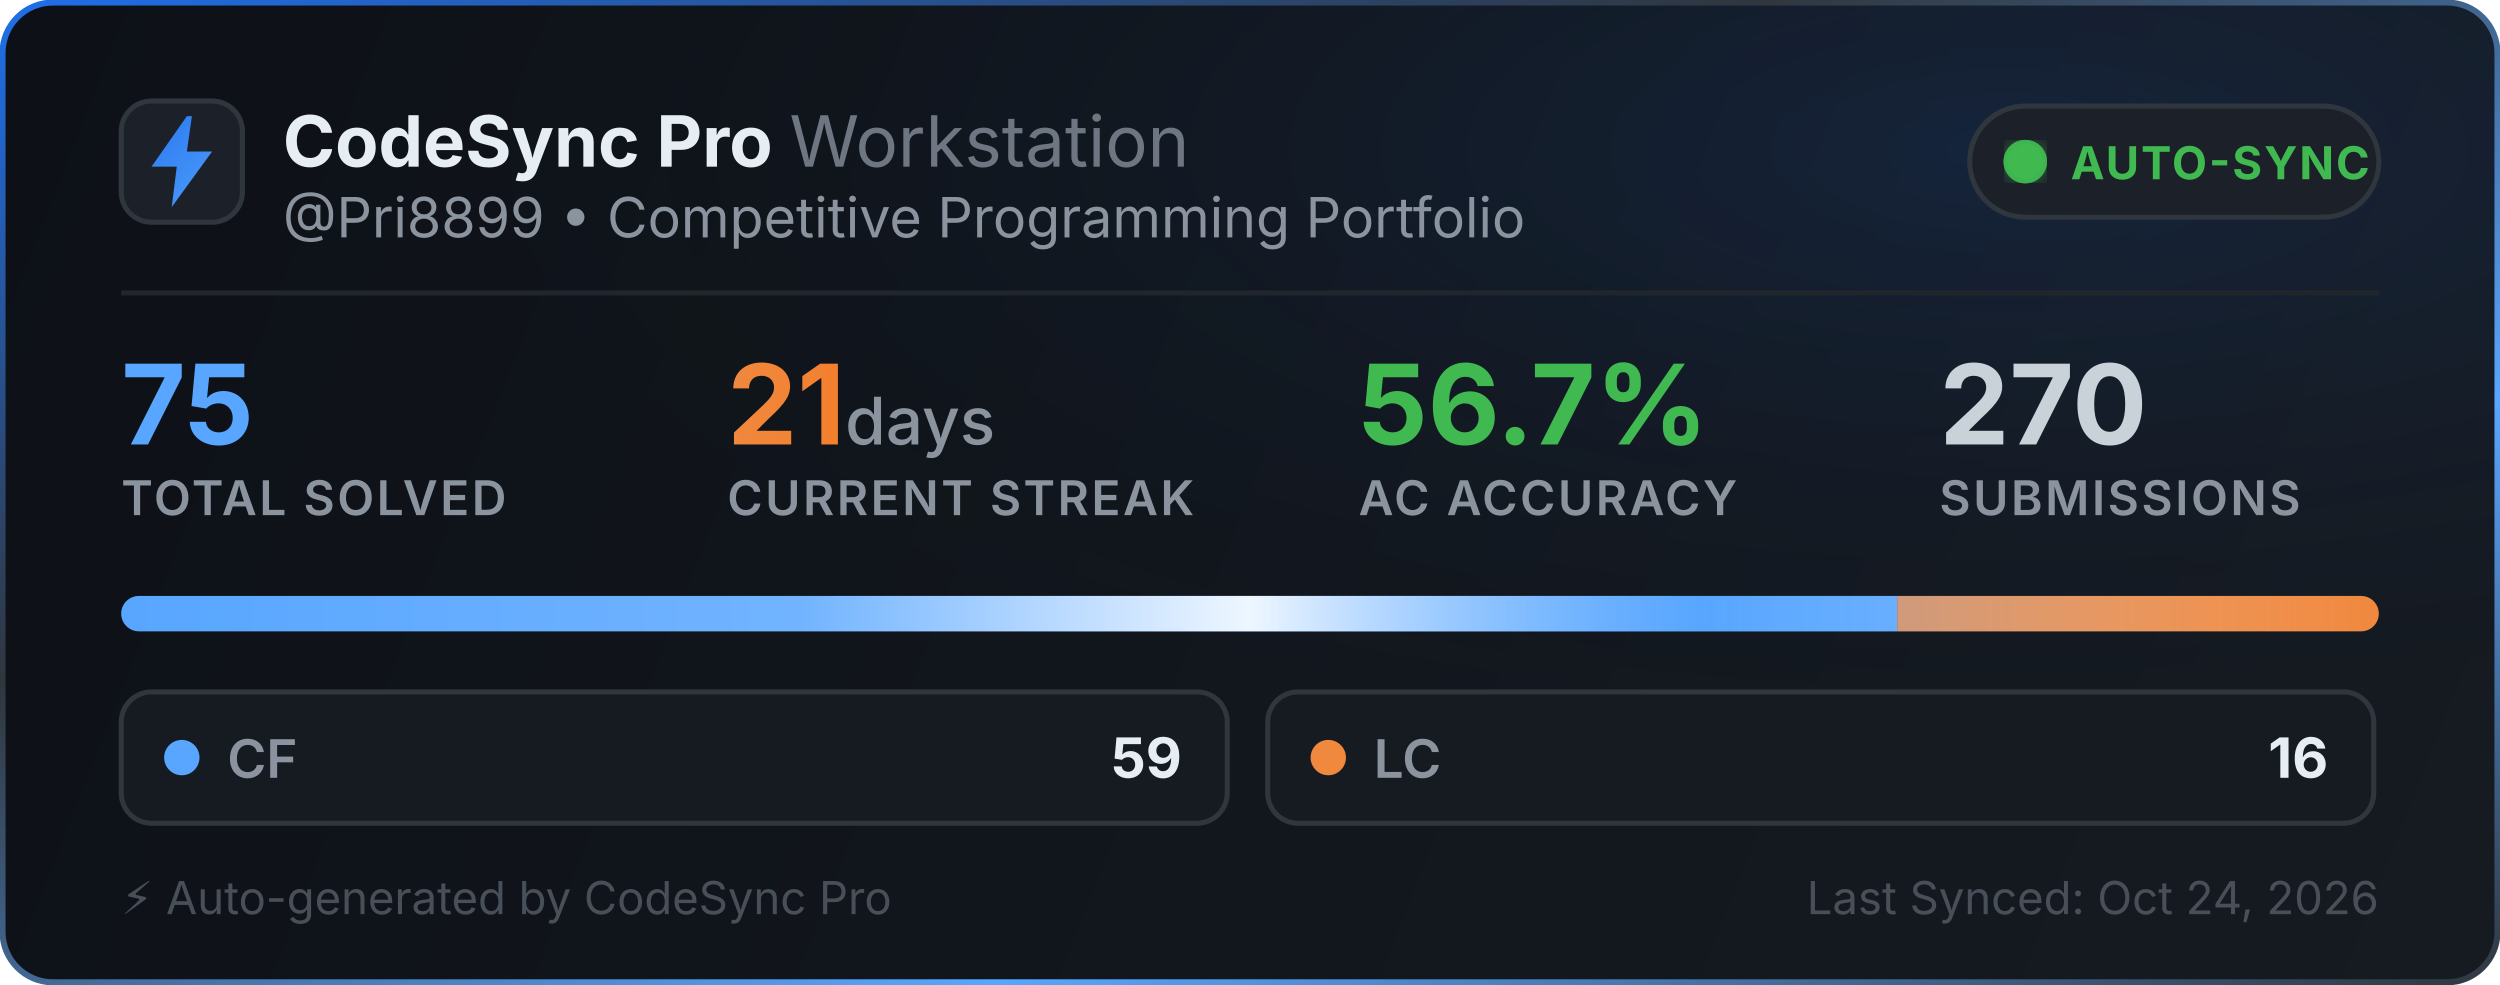
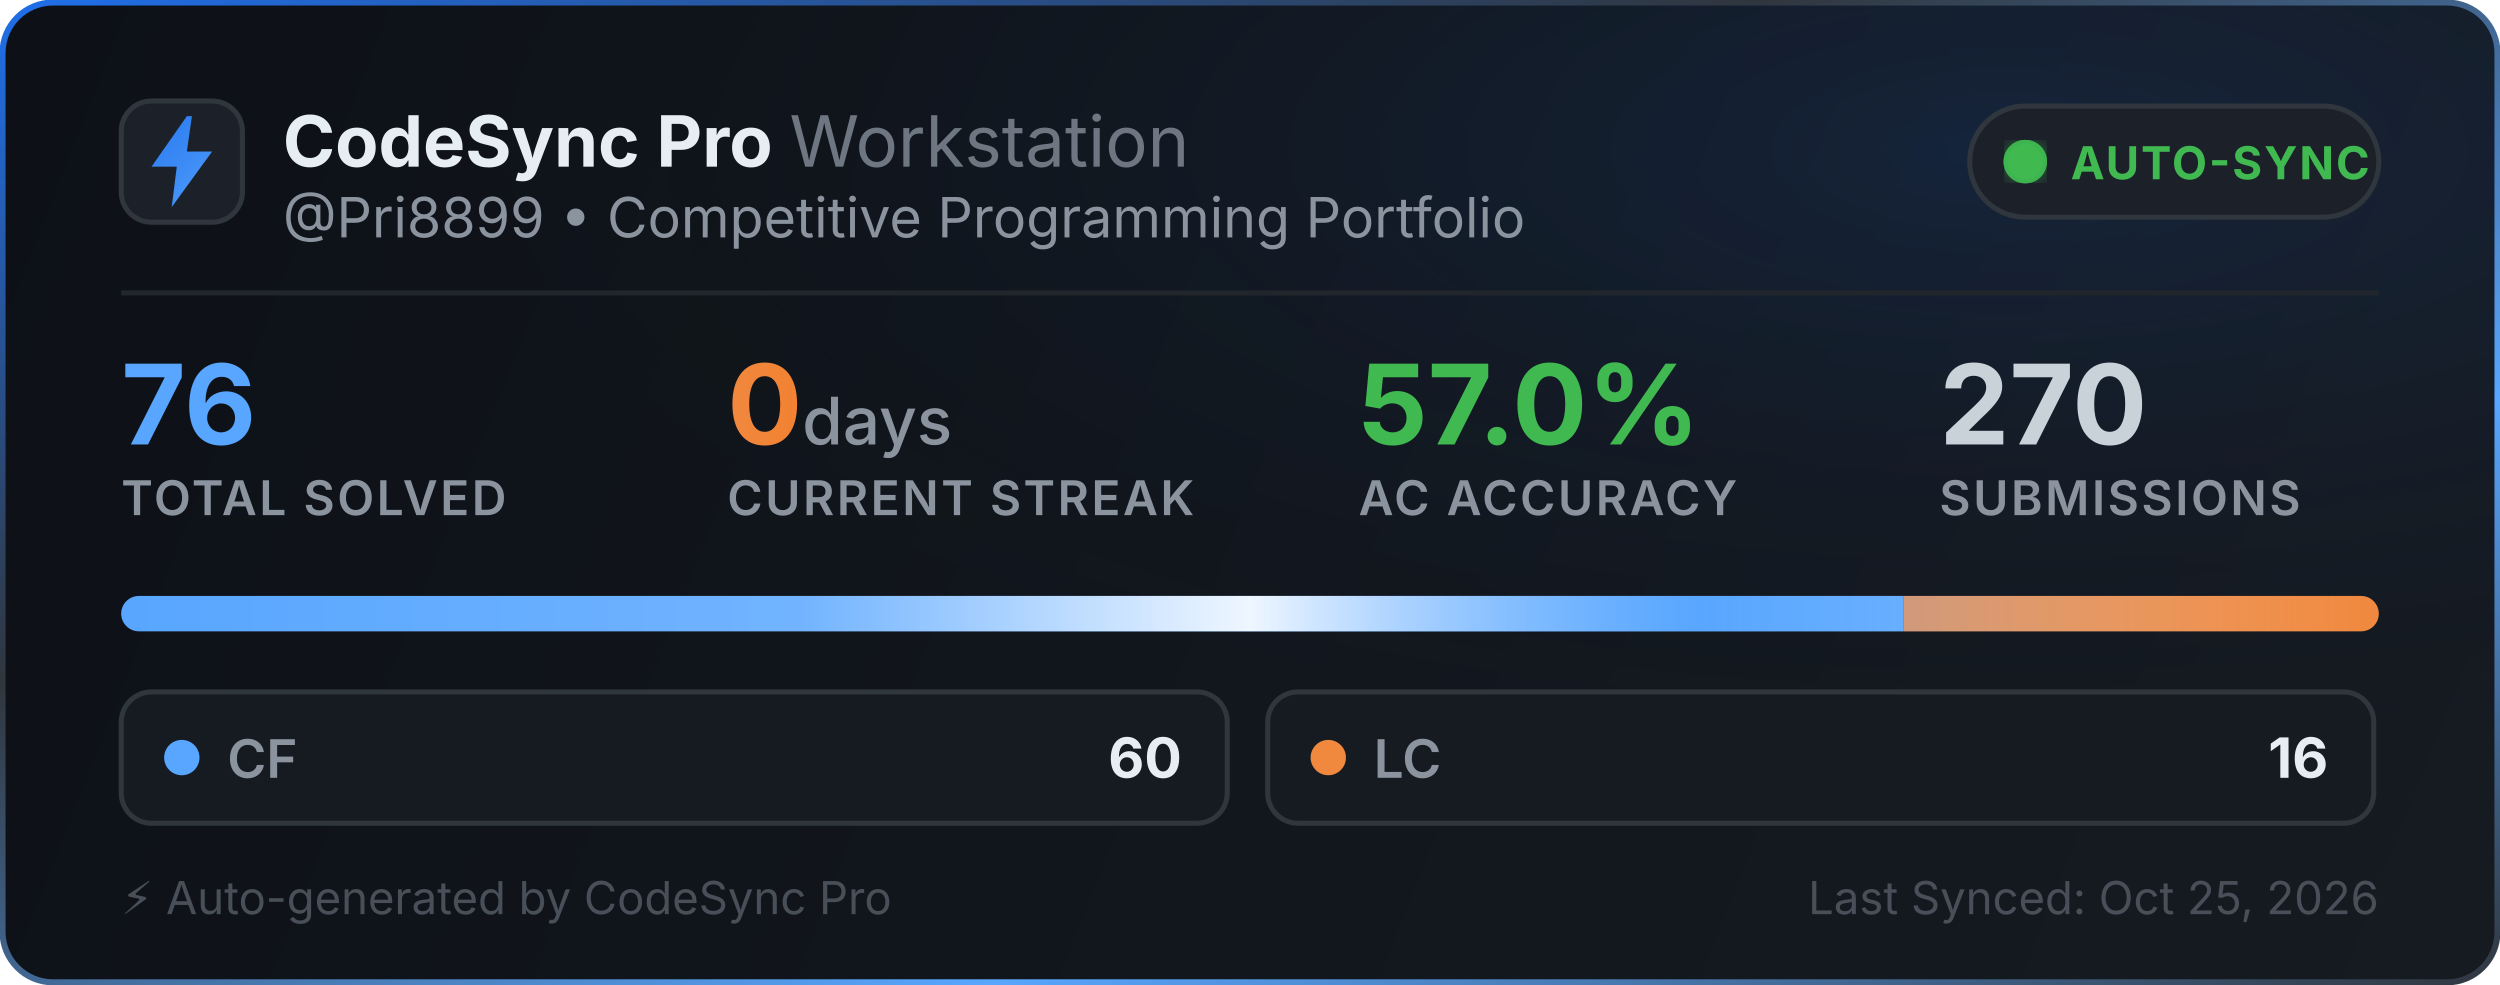
<svg xmlns="http://www.w3.org/2000/svg" width="495" height="195" viewBox="0 0 495 195" fill="none">
  <defs>
    <linearGradient id="bg" x1="0" y1="0" x2="495" y2="195" gradientUnits="userSpaceOnUse">
      <stop offset="0%" stop-color="#0d1117" />
      <stop offset="100%" stop-color="#161b22" />
    </linearGradient>
    <linearGradient id="border-flow" x1="0%" y1="0%" x2="100%" y2="100%">
      <stop offset="0%" stop-color="#1f6feb">
        <animate attributeName="stop-color" values="#1f6feb; #58a6ff; #3fb950; #1f6feb" dur="6s" repeatCount="indefinite" />
      </stop>
      <stop offset="35%" stop-color="#30363d">
        <animate attributeName="stop-color" values="#30363d; #1f6feb; #30363d; #30363d" dur="6s" repeatCount="indefinite" />
      </stop>
      <stop offset="70%" stop-color="#58a6ff">
        <animate attributeName="stop-color" values="#58a6ff; #3fb950; #1f6feb; #58a6ff" dur="6s" repeatCount="indefinite" />
      </stop>
      <stop offset="100%" stop-color="#30363d">
        <animate attributeName="stop-color" values="#30363d; #30363d; #58a6ff; #30363d" dur="6s" repeatCount="indefinite" />
      </stop>
    </linearGradient>
    <radialGradient id="aurora" cx="80%" cy="15%" r="65%">
      <stop offset="0%" stop-color="#1f6feb" stop-opacity="0.14">
        <animate attributeName="stop-opacity" values="0.06; 0.22; 0.06" dur="3.5s" repeatCount="indefinite" />
      </stop>
      <stop offset="100%" stop-color="#0d1117" stop-opacity="0" />
    </radialGradient>
    <linearGradient id="icon-grad" x1="0" y1="0" x2="24" y2="24" gradientUnits="userSpaceOnUse">
      <stop offset="0%" stop-color="#1f6feb">
        <animate attributeName="stop-color" values="#1f6feb; #58a6ff; #388bfd; #1f6feb" dur="2.5s" repeatCount="indefinite" />
      </stop>
      <stop offset="100%" stop-color="#58a6ff">
        <animate attributeName="stop-color" values="#58a6ff; #79c0ff; #1f6feb; #58a6ff" dur="2.5s" repeatCount="indefinite" />
      </stop>
    </linearGradient>
    <linearGradient id="streak-flame" x1="0%" y1="0%" x2="100%" y2="0%">
      <stop offset="0%" stop-color="#f0883e">
        <animate attributeName="stop-color" values="#f0883e; #ff7b72; #f97316; #f0883e" dur="2.2s" repeatCount="indefinite" />
      </stop>
      <stop offset="100%" stop-color="#f97316">
        <animate attributeName="stop-color" values="#f97316; #f0883e; #ff7b72; #f97316" dur="2.2s" repeatCount="indefinite" />
      </stop>
    </linearGradient>
    <linearGradient id="laser-sweep" x1="0%" y1="0%" x2="100%" y2="0%">
      <stop offset="0%" stop-color="#ffffff" stop-opacity="0" />
      <stop offset="30%" stop-color="#ffffff" stop-opacity="0.15" />
      <stop offset="50%" stop-color="#ffffff" stop-opacity="0.9" />
      <stop offset="70%" stop-color="#58a6ff" stop-opacity="0.45" />
      <stop offset="100%" stop-color="#ffffff" stop-opacity="0" />
      <animate attributeName="x1" values="-150%; 150%" dur="2.4s" repeatCount="indefinite" />
      <animate attributeName="x2" values="-50%; 250%" dur="2.4s" repeatCount="indefinite" />
    </linearGradient>
    <clipPath id="bar-clip">
      <rect x="24" y="118" width="447" height="7" rx="3.5" />
    </clipPath>
    <filter id="glow">
      <feGaussianBlur stdDeviation="2" result="blur" />
      <feMerge>
        <feMergeNode in="blur" />
        <feMergeNode in="SourceGraphic" />
      </feMerge>
    </filter>
  </defs>
  <style>
    .title { font-family: -apple-system, BlinkMacSystemFont, "Segoe UI", Inter, Helvetica, Arial, sans-serif; font-size: 14px; font-weight: 700; fill: #e6edf3; }
    .subtitle { font-family: -apple-system, BlinkMacSystemFont, "Segoe UI", Inter, Helvetica, Arial, sans-serif; font-size: 11px; fill: #8b949e; }
    .stat-val { font-family: -apple-system, BlinkMacSystemFont, "Segoe UI", Inter, Helvetica, Arial, sans-serif; font-weight: 700; }
    .stat-lbl { font-family: -apple-system, BlinkMacSystemFont, "Segoe UI", Inter, Helvetica, Arial, sans-serif; font-size: 9.5px; font-weight: 600; fill: #8b949e; letter-spacing: 0.5px; }
  </style>
  <rect x="0.5" y="0.5" width="494" height="194" rx="10" fill="url(#bg)" stroke="url(#border-flow)" stroke-width="1.2" />
  <rect x="1" y="1" width="493" height="193" rx="10" fill="url(#aurora)" pointer-events="none" />
  <g transform="translate(24, 20)">
    <rect width="24" height="24" rx="6" fill="#1c2129" stroke="#30363d" stroke-width="1" />
    <path d="M13 3L6 13h5l-1 8 8-11h-5l1-7z" fill="url(#icon-grad)" />
  </g>
  <g>
    <text x="56" y="33" class="title">CodeSync Pro <tspan font-weight="400" fill="#6e7681">Workstation</tspan>
    </text>
    <text x="56" y="47" class="subtitle">@Pri8899 • Competitive Programming Portfolio</text>
  </g>
  <g transform="translate(390, 21)">
    <rect width="81" height="22" rx="11" fill="#1c2129" stroke="#30363d" stroke-width="1" />
    <circle cx="11" cy="11" r="3.5" fill="#3fb950" filter="url(#glow)" />
    <circle cx="11" cy="11" r="3.5" fill="none" stroke="#3fb950" stroke-width="1.6" opacity="0.8">
      <animate attributeName="r" values="3.5; 10" dur="2s" repeatCount="indefinite" />
      <animate attributeName="opacity" values="0.85; 0" dur="2s" repeatCount="indefinite" />
      <animate attributeName="stroke-width" values="1.6; 0.2" dur="2s" repeatCount="indefinite" />
    </circle>
    <circle cx="11" cy="11" r="3.5" fill="none" stroke="#3fb950" stroke-width="1.6" opacity="0.8">
      <animate attributeName="r" values="3.5; 10" dur="2s" begin="1s" repeatCount="indefinite" />
      <animate attributeName="opacity" values="0.85; 0" dur="2s" begin="1s" repeatCount="indefinite" />
      <animate attributeName="stroke-width" values="1.6; 0.2" dur="2s" begin="1s" repeatCount="indefinite" />
    </circle>
    <text x="20" y="14.5" font-family="-apple-system, BlinkMacSystemFont, Segoe UI, Inter, Helvetica, Arial, sans-serif" font-size="9" font-weight="700" fill="#3fb950" letter-spacing="0.4px">AUTO-SYNC</text>
  </g>
  <line x1="24" y1="58" x2="471" y2="58" stroke="#21262d" stroke-width="1" />
  <g transform="translate(24, 68)">
    <g>
-       <text x="0" y="20" class="stat-val" font-size="22" fill="#58a6ff">75</text>
+       <text x="0" y="20" class="stat-val" font-size="22" fill="#58a6ff">76</text>
      <text x="0" y="34" class="stat-lbl">TOTAL SOLVED</text>
    </g>
    <g>
-       <text x="120" y="20" class="stat-val" font-size="22" fill="url(#streak-flame)">21<tspan font-size="13" font-weight="500" fill="#8b949e"> days</tspan>
+       <text x="120" y="20" class="stat-val" font-size="22" fill="url(#streak-flame)">0<tspan font-size="13" font-weight="500" fill="#8b949e"> days</tspan>
      </text>
      <text x="120" y="34" class="stat-lbl">CURRENT STREAK</text>
    </g>
    <g>
-       <text x="245" y="20" class="stat-val" font-size="22" fill="#3fb950">56.7%</text>
+       <text x="245" y="20" class="stat-val" font-size="22" fill="#3fb950">57.0%</text>
      <text x="245" y="34" class="stat-lbl">AC ACCURACY</text>
    </g>
    <g>
      <text x="360" y="20" class="stat-val" font-size="22" fill="#c9d1d9">270</text>
      <text x="360" y="34" class="stat-lbl">SUBMISSIONS</text>
    </g>
  </g>
  <g>
    <rect x="24" y="118" width="447" height="7" rx="3.5" fill="#21262d" />
    <g clip-path="url(#bar-clip)">
-       <rect x="24" y="118" width="351.64" height="7" fill="#58a6ff" />
-       <rect x="375.64" y="118" width="95.36" height="7" fill="#f0883e" />
+       <rect x="24" y="118" width="352.895" height="7" fill="#58a6ff" />
+       <rect x="376.895" y="118" width="94.105" height="7" fill="#f0883e" />
      <rect x="24" y="118" width="447" height="7" fill="url(#laser-sweep)" />
    </g>
  </g>
  <g transform="translate(24, 137)">
    <rect width="219" height="26" rx="6" fill="#161b22" stroke="#30363d" stroke-width="1" />
    <circle cx="12" cy="13" r="3.5" fill="#58a6ff">
      <animate attributeName="r" values="3.0; 4.3; 3.0" dur="2s" repeatCount="indefinite" />
      <animate attributeName="opacity" values="0.75; 1; 0.75" dur="2s" repeatCount="indefinite" />
    </circle>
    <text x="21" y="17" font-family="-apple-system, BlinkMacSystemFont, Segoe UI, Inter, Helvetica, Arial, sans-serif" font-size="10.5" font-weight="600" fill="#8b949e">CF</text>
-     <text x="210" y="17" text-anchor="end" font-family="-apple-system, BlinkMacSystemFont, Segoe UI, Inter, Helvetica, Arial, sans-serif" font-size="11" font-weight="700" fill="#e6edf3">59</text>
+     <text x="210" y="17" text-anchor="end" font-family="-apple-system, BlinkMacSystemFont, Segoe UI, Inter, Helvetica, Arial, sans-serif" font-size="11" font-weight="700" fill="#e6edf3">60</text>
  </g>
  <g transform="translate(251, 137)">
    <rect width="219" height="26" rx="6" fill="#161b22" stroke="#30363d" stroke-width="1" />
    <circle cx="12" cy="13" r="3.5" fill="#f0883e">
      <animate attributeName="r" values="3.0; 4.3; 3.0" dur="2.25s" repeatCount="indefinite" />
      <animate attributeName="opacity" values="0.75; 1; 0.75" dur="2.25s" repeatCount="indefinite" />
    </circle>
    <text x="21" y="17" font-family="-apple-system, BlinkMacSystemFont, Segoe UI, Inter, Helvetica, Arial, sans-serif" font-size="10.5" font-weight="600" fill="#8b949e">LC</text>
    <text x="210" y="17" text-anchor="end" font-family="-apple-system, BlinkMacSystemFont, Segoe UI, Inter, Helvetica, Arial, sans-serif" font-size="11" font-weight="700" fill="#e6edf3">16</text>
  </g>
  <text x="24" y="181" font-family="-apple-system, BlinkMacSystemFont, Segoe UI, Inter, Helvetica, Arial, sans-serif" font-size="9" fill="#484f58">⚡ Auto-generated by CodeSync Pro</text>
-   <text x="471" y="181" text-anchor="end" font-family="-apple-system, BlinkMacSystemFont, Segoe UI, Inter, Helvetica, Arial, sans-serif" font-size="9" fill="#484f58">Last Synced: Oct 24, 2026</text>
+   <text x="471" y="181" text-anchor="end" font-family="-apple-system, BlinkMacSystemFont, Segoe UI, Inter, Helvetica, Arial, sans-serif" font-size="9" fill="#484f58">Last Synced: Oct 25, 2026</text>
</svg>
